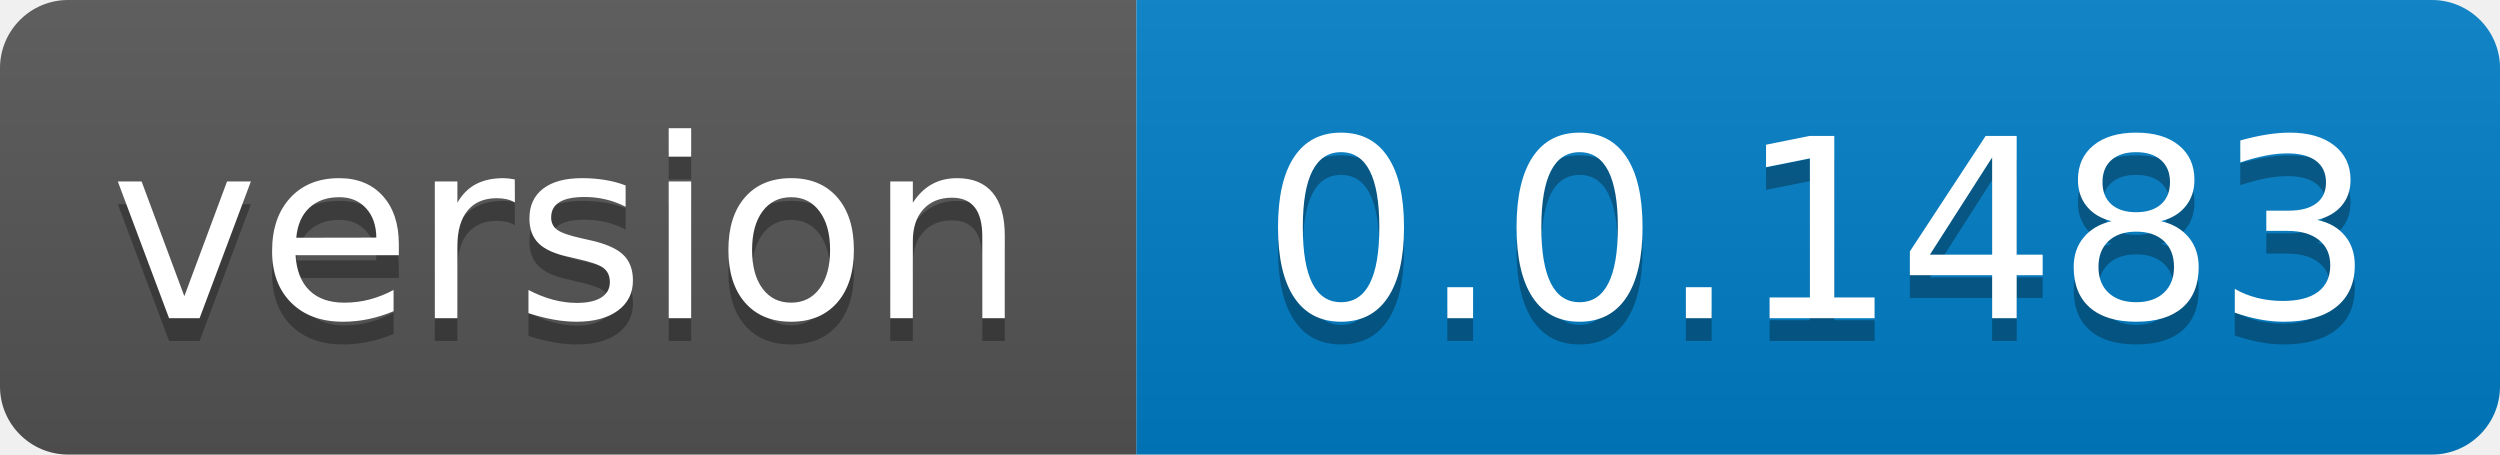
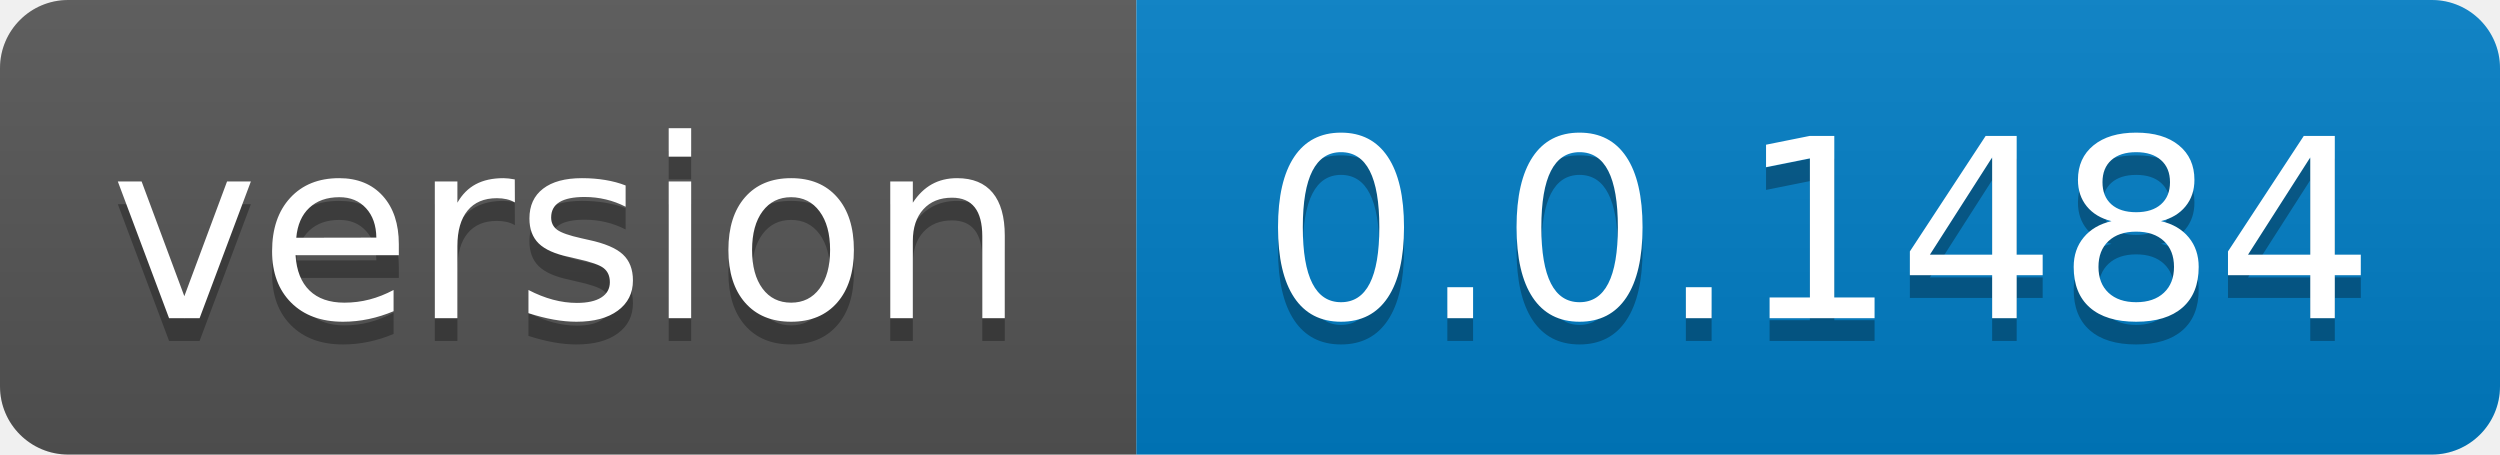
- <svg xmlns="http://www.w3.org/2000/svg" width="110" height="20" role="img" aria-label="version: 0.0.1483">
+ <svg xmlns="http://www.w3.org/2000/svg" width="110" height="20" role="img" aria-label="version: 0.0.1484">
  <linearGradient id="s" x2="0" y2="100%">
    <stop offset="0" stop-color="#bbb" stop-opacity=".1" />
    <stop offset="1" stop-opacity=".1" />
  </linearGradient>
  <clipPath id="r">
    <rect width="110" height="20" rx="3" fill="#fff" />
  </clipPath>
  <g clip-path="url(#r)">
    <rect width="50" height="20" fill="#555" />
    <rect x="50" width="60" height="20" fill="#007ec6" />
    <rect width="110" height="20" fill="url(#s)" />
  </g>
  <g fill="#fff" text-anchor="middle" font-family="Verdana,Geneva,DejaVu Sans,sans-serif" text-rendering="geometricPrecision" font-size="110">
    <text aria-hidden="true" x="250.0" transform="scale(.1)" textLength="400" y="150" fill="#010101" fill-opacity=".3">version</text>
    <text x="250.0" transform="scale(.1)" textLength="400" y="140" fill="#fff">version</text>
-     <text aria-hidden="true" x="800.0" transform="scale(.1)" textLength="500" y="150" fill="#010101" fill-opacity=".3">0.0.1483</text>
-     <text x="800.0" transform="scale(.1)" textLength="500" y="140" fill="#fff">0.0.1483</text>
+     <text aria-hidden="true" x="800.0" transform="scale(.1)" textLength="500" y="150" fill="#010101" fill-opacity=".3">0.0.1484</text>
+     <text x="800.0" transform="scale(.1)" textLength="500" y="140" fill="#fff">0.0.1484</text>
  </g>
</svg>
